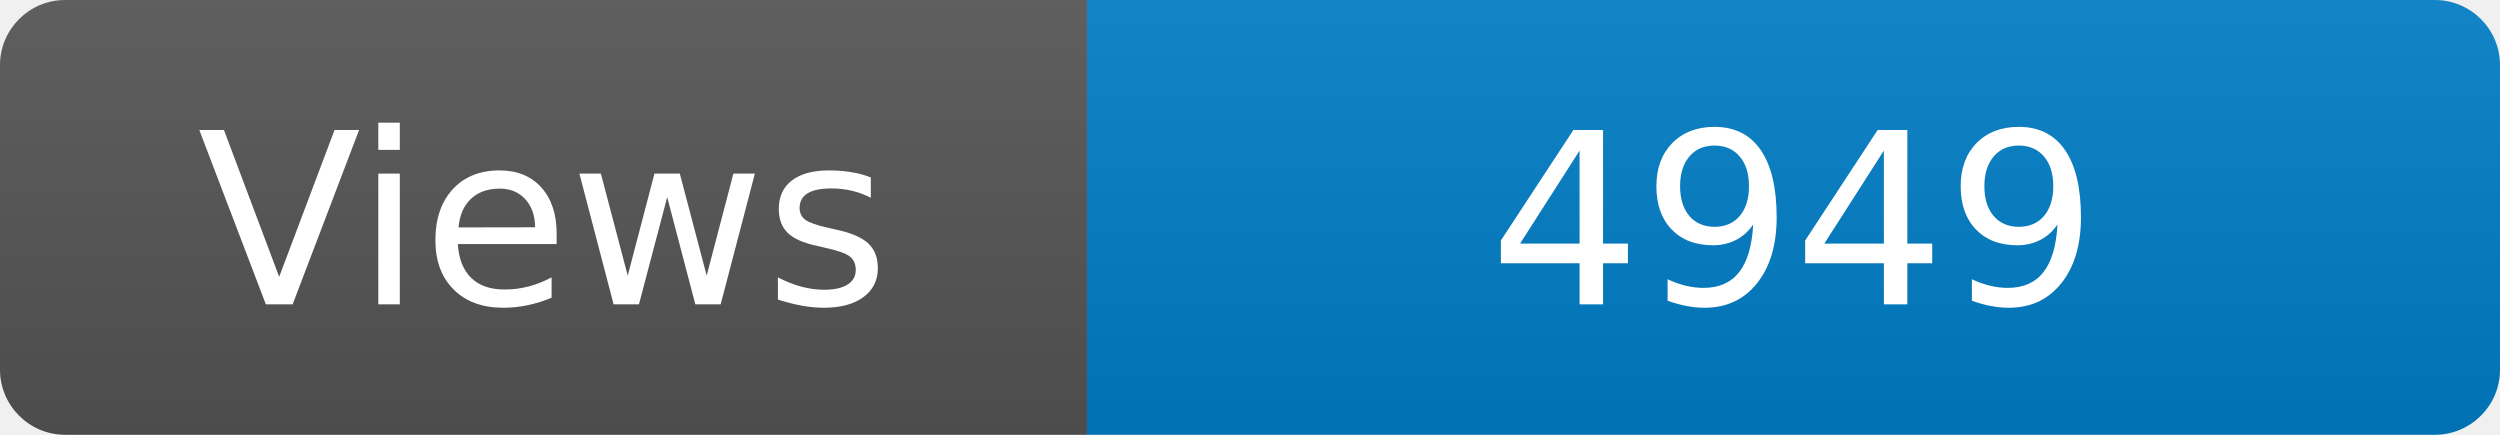
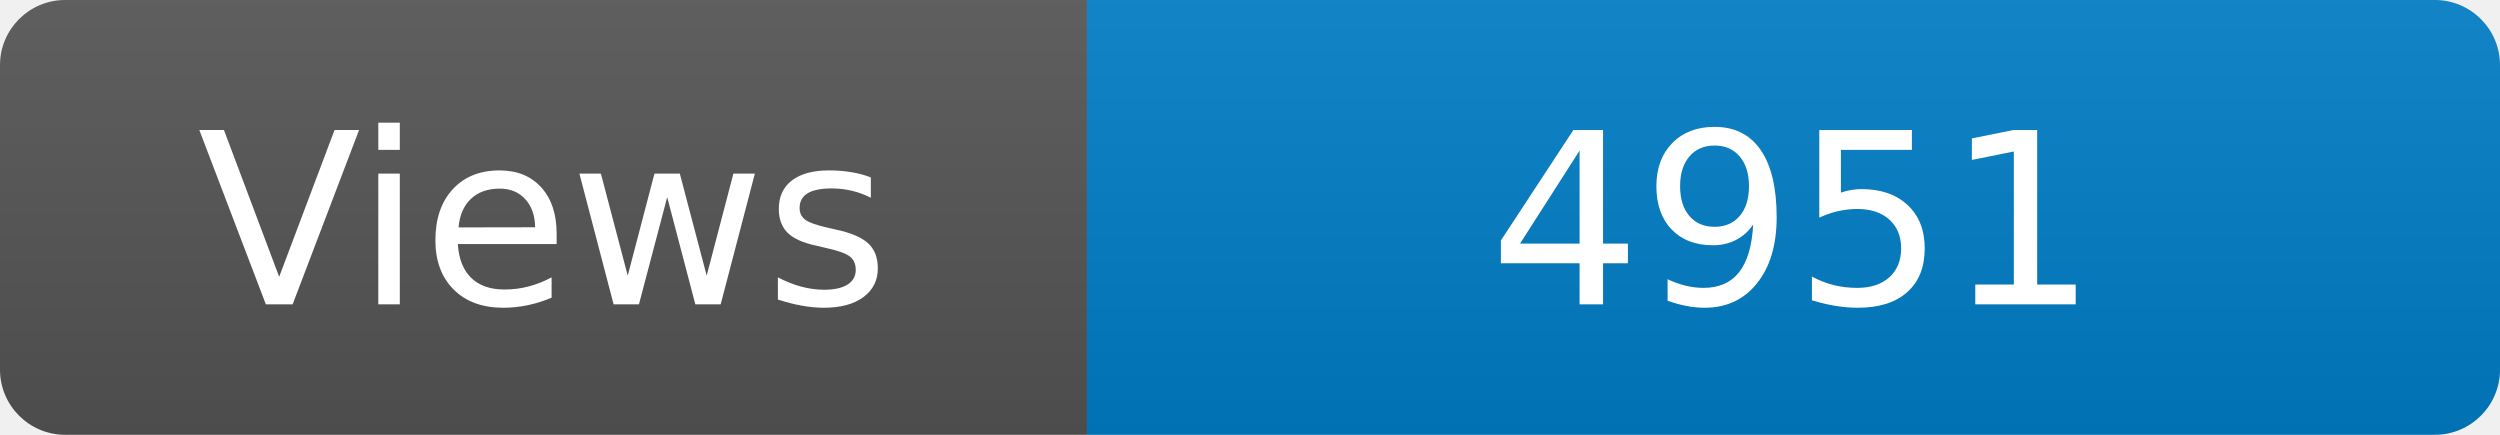
<svg xmlns="http://www.w3.org/2000/svg" width="115" height="20" role="img" aria-label="Maintained?: yes">
  <linearGradient id="s" x2="0" y2="100%">
    <stop offset="0" stop-color="#bbb" stop-opacity=".1" />
    <stop offset="1" stop-opacity=".1" />
  </linearGradient>
  <clipPath id="r">
    <rect width="115" height="20" rx="3" fill="#fff" />
  </clipPath>
  <g clip-path="url(#r)">
    <rect width="50" height="20" fill="#555" />
    <rect x="50" width="160" height="20" fill="#007ec6" />
    <rect width="115" height="20" fill="url(#s)" />
  </g>
  <g fill="#fff" text-anchor="middle" font-family="Verdana,Geneva,DejaVu Sans,sans-serif" font-size="110">
    <text x="250" y="140" transform="scale(.1)" fill="#fff">Views</text>
-     <text x="825" y="140" transform="scale(.1)" fill="#fff">4949</text>
+     <text x="825" y="140" transform="scale(.1)" fill="#fff">4951</text>
  </g>
</svg>
